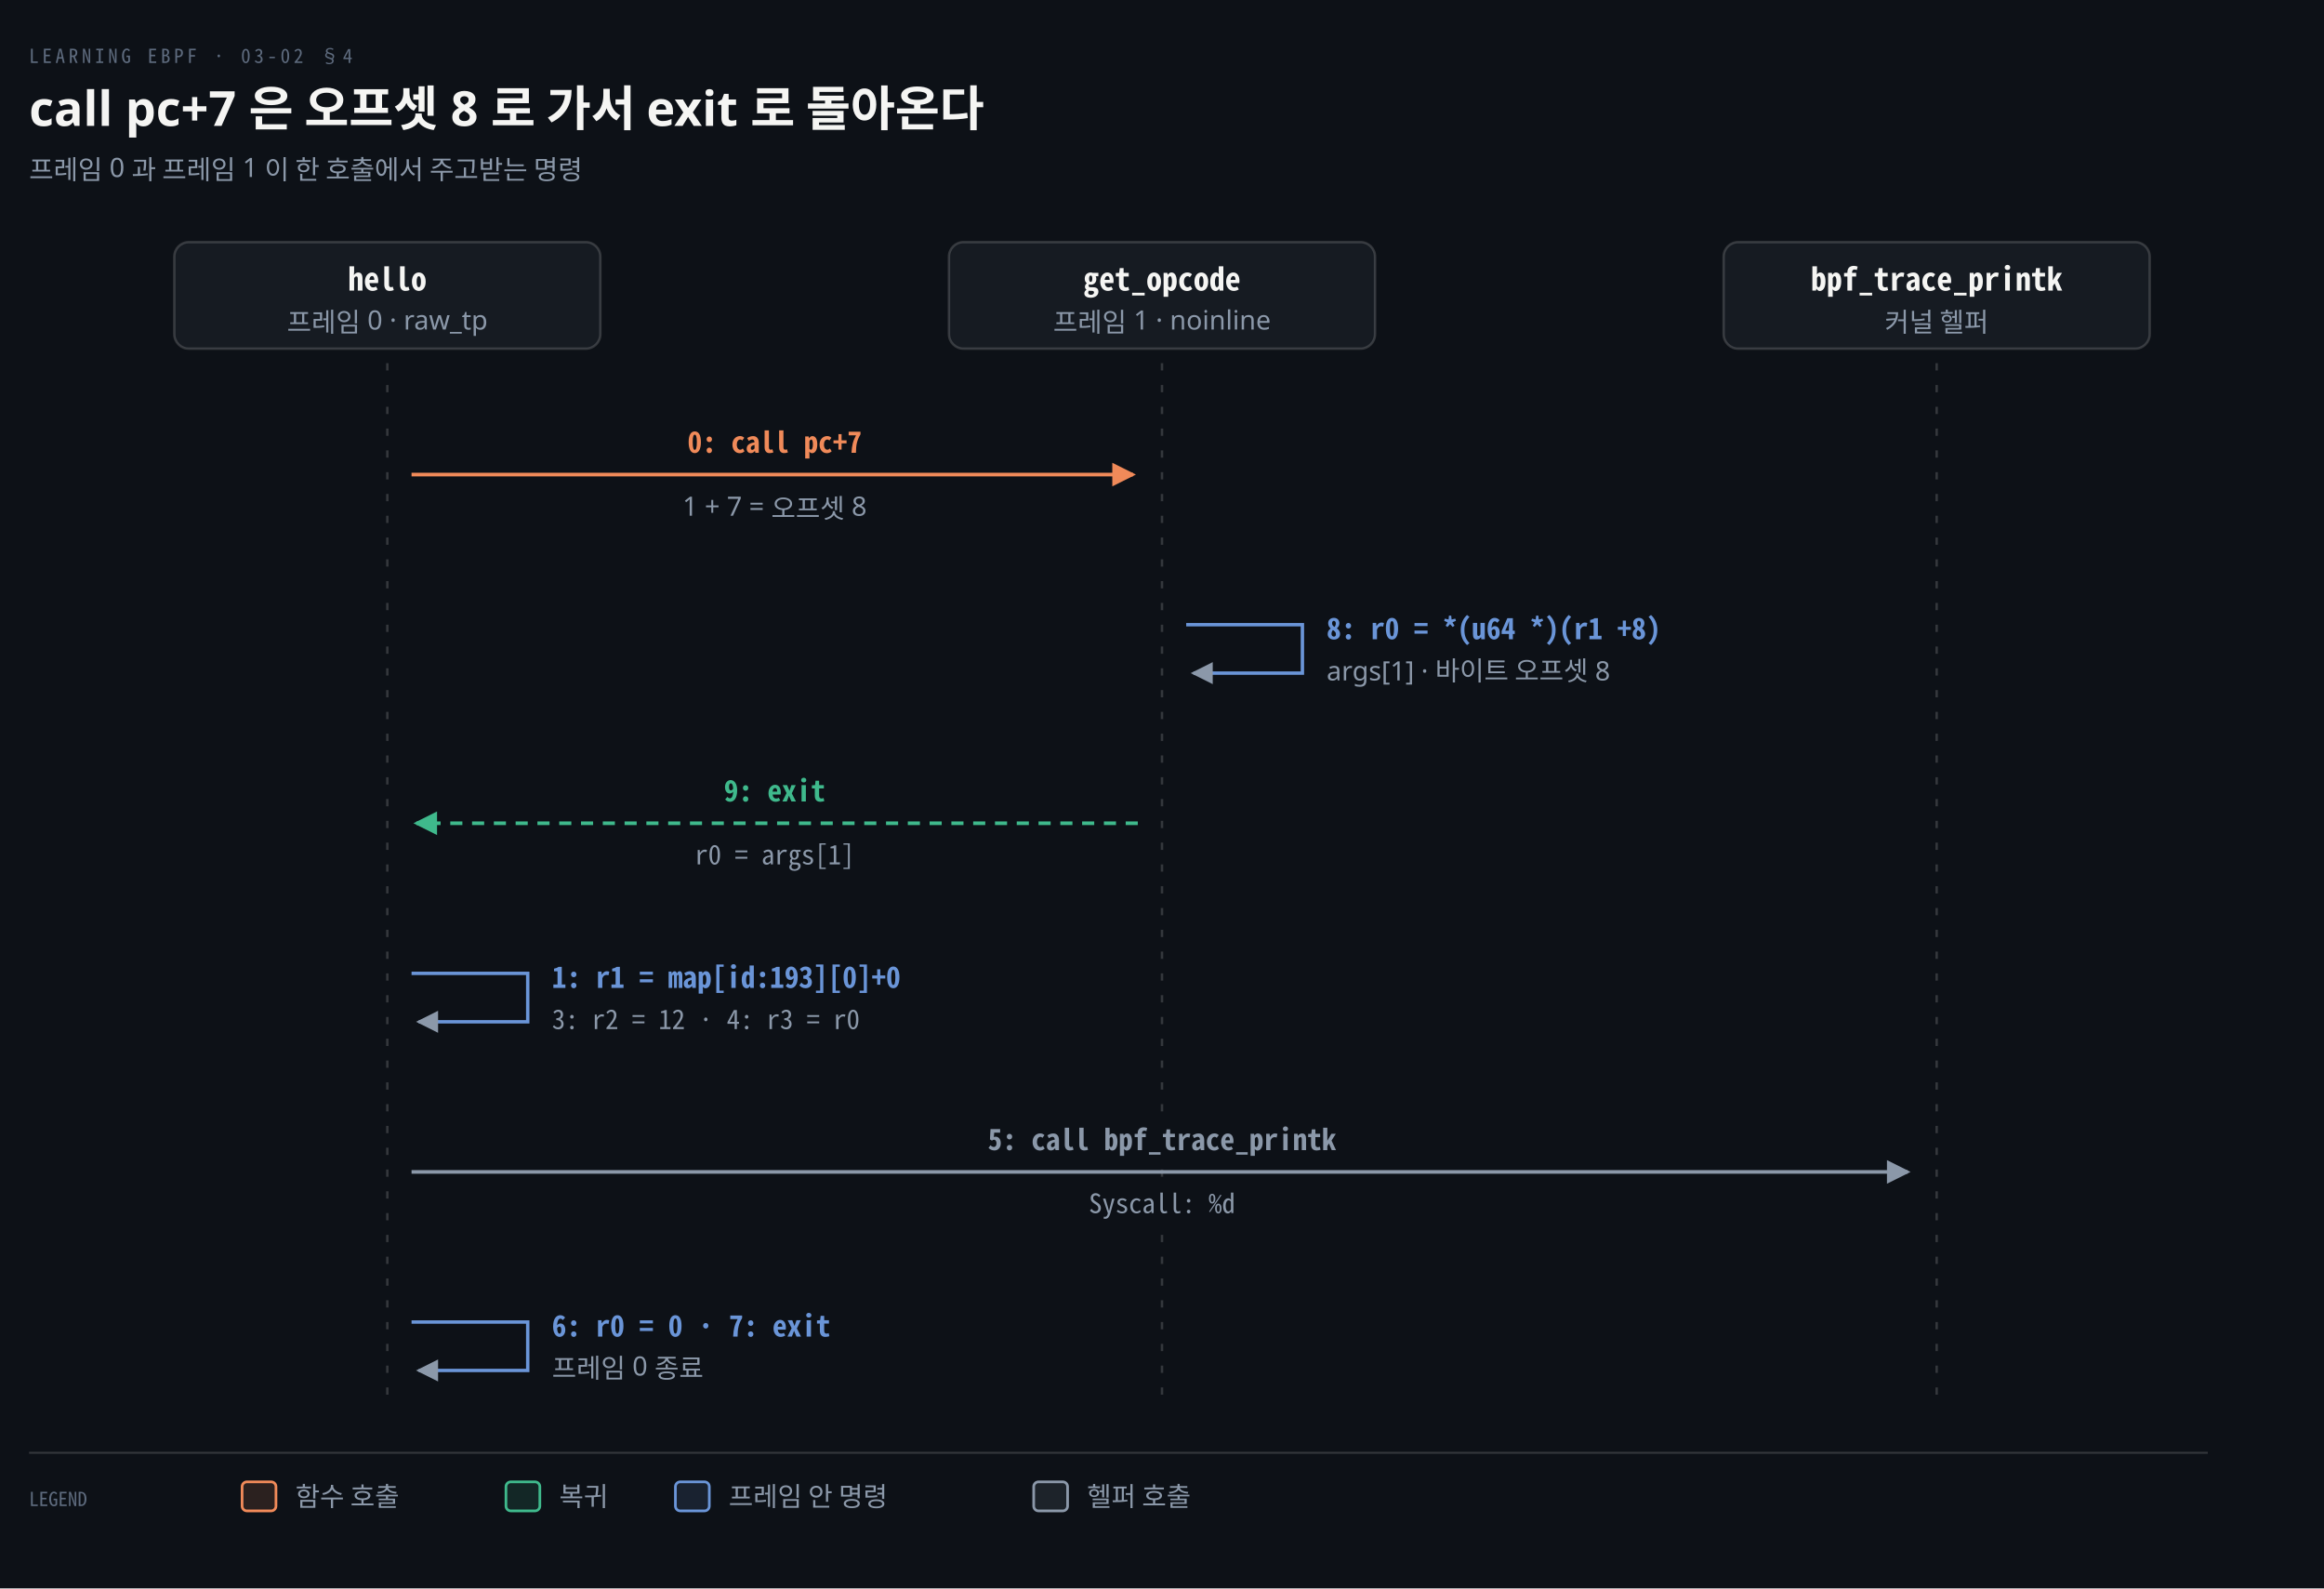
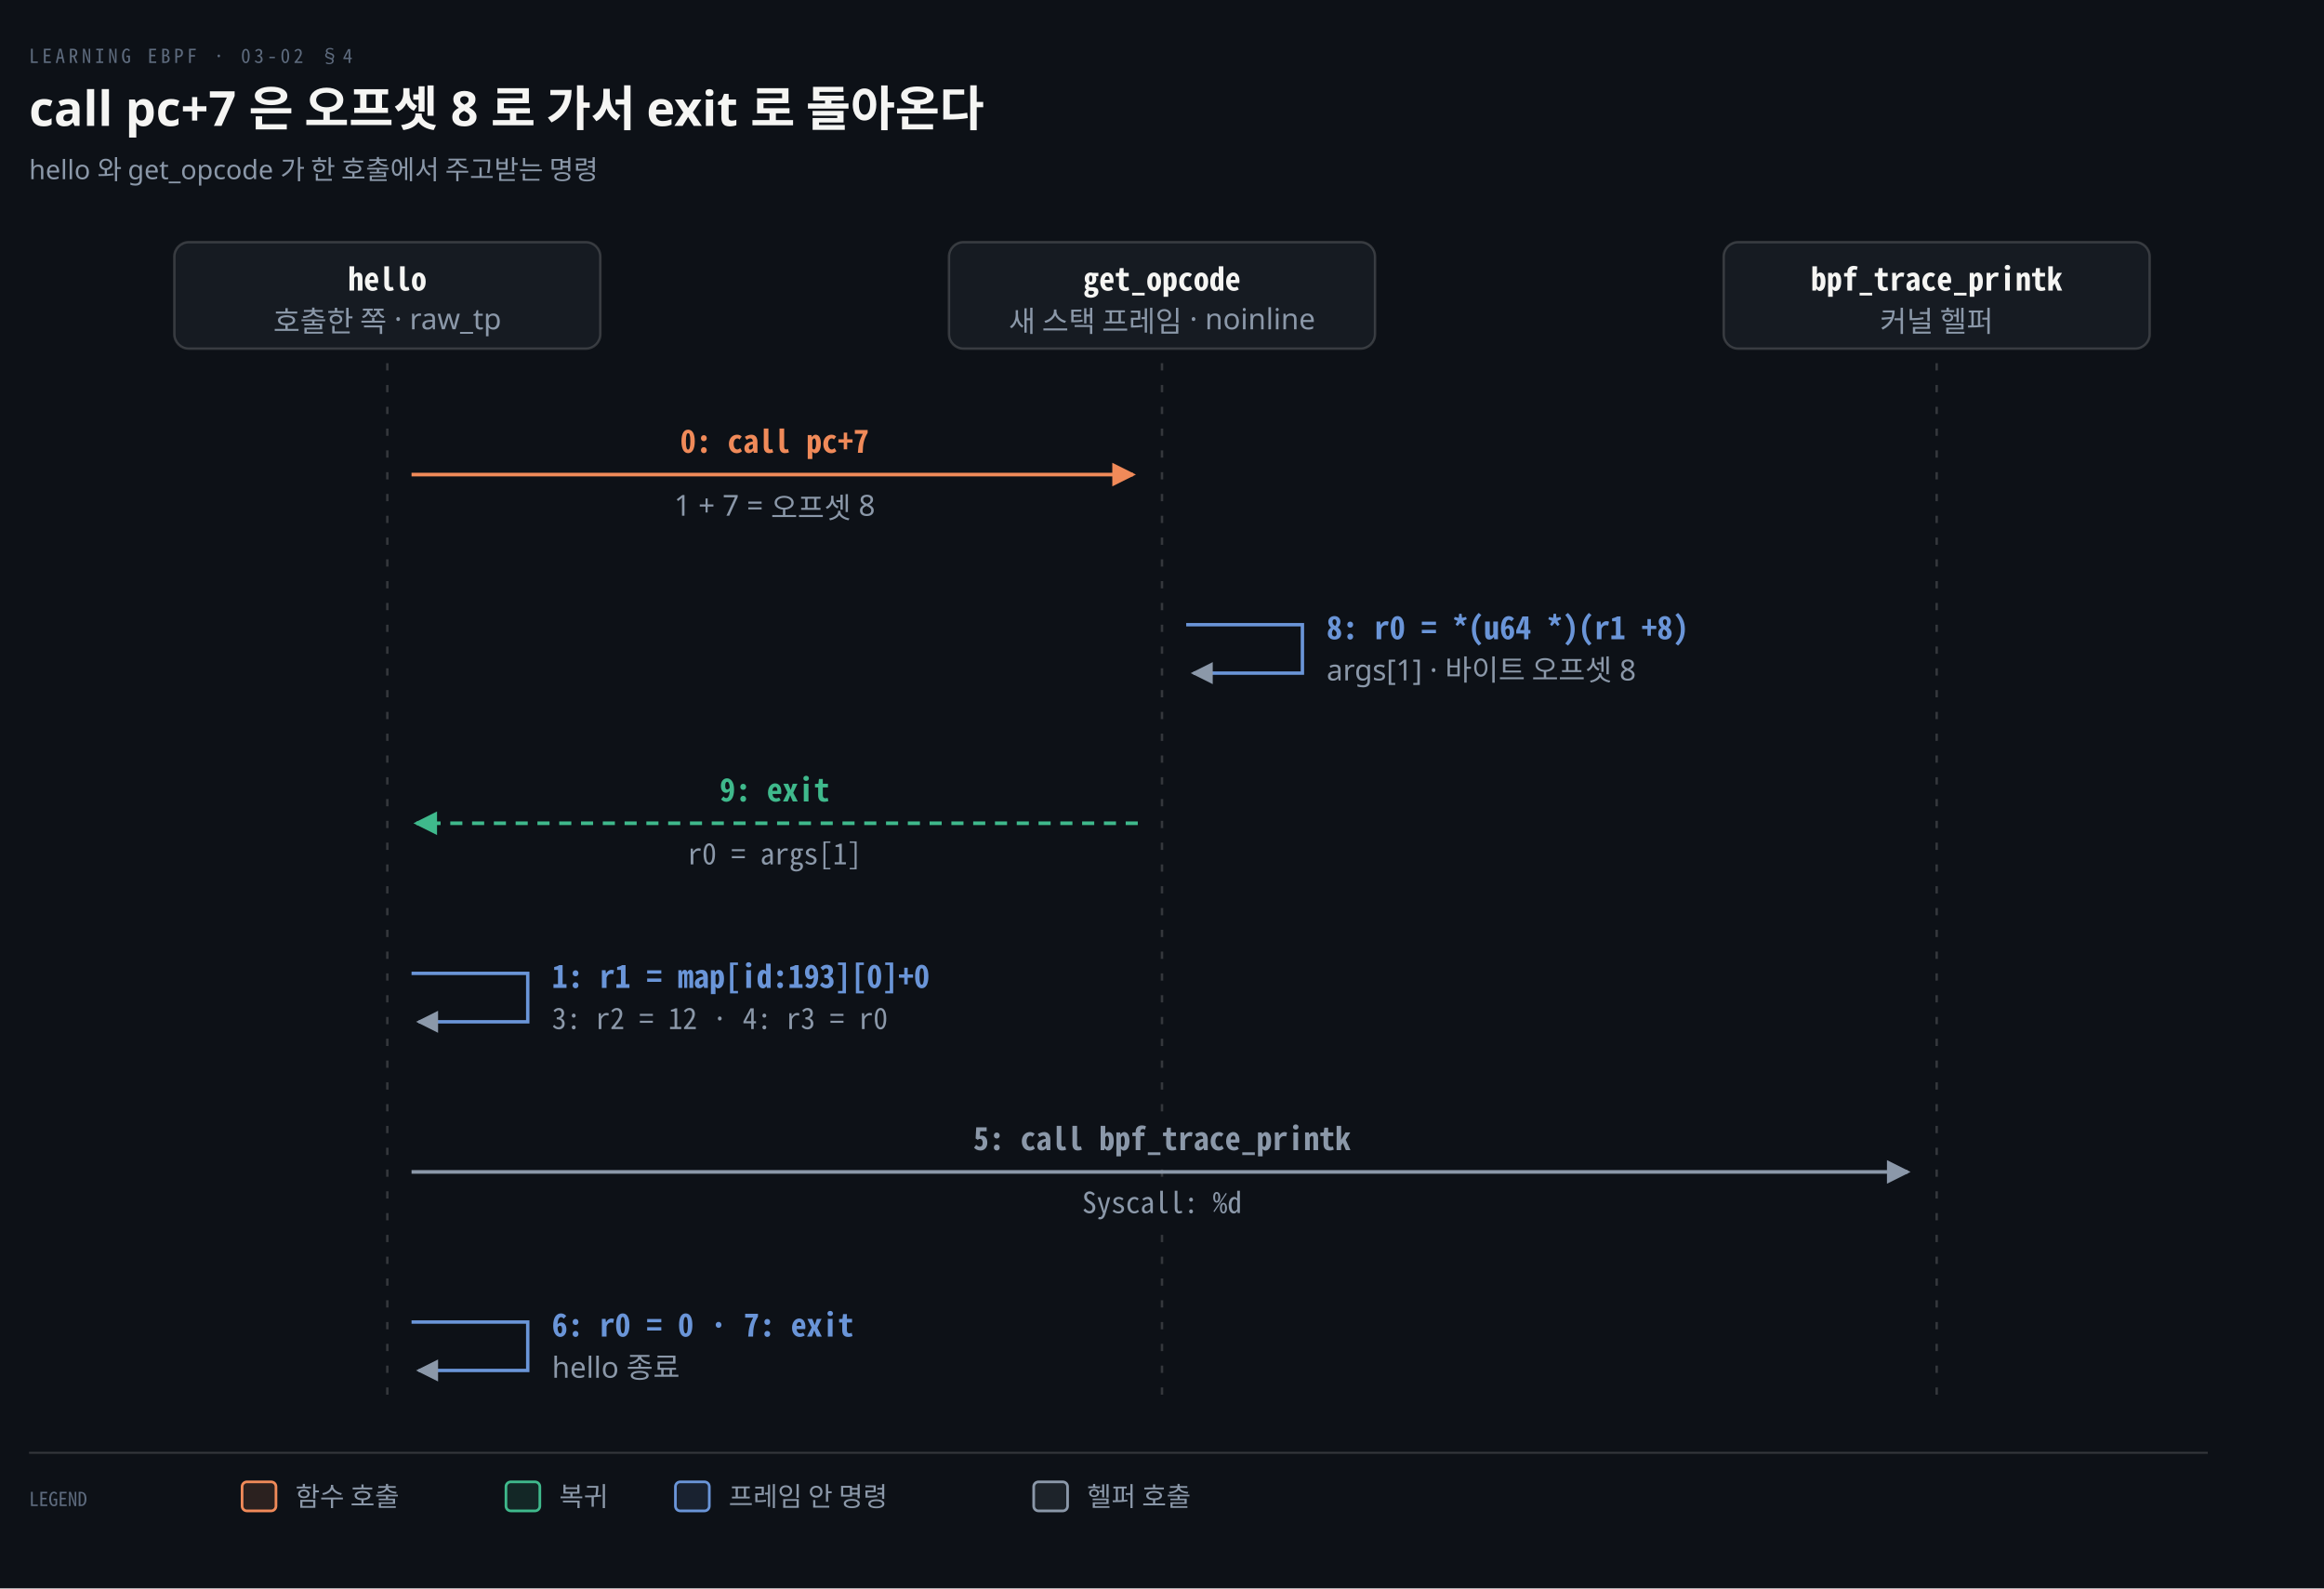
<svg xmlns="http://www.w3.org/2000/svg" viewBox="0 0 960 656" width="100%" role="img" aria-labelledby="dt dd">
  <defs>
    <marker id="ar" viewBox="0 0 8 8" refX="7" refY="4" markerWidth="6.5" markerHeight="6.5" orient="auto">
      <path d="M0 0 L8 4 L0 8 z" fill="#8B98A9" />
    </marker>
    <marker id="ok" viewBox="0 0 8 8" refX="7" refY="4" markerWidth="6.5" markerHeight="6.5" orient="auto">
      <path d="M0 0 L8 4 L0 8 z" fill="#3FB98C" />
    </marker>
    <marker id="warn" viewBox="0 0 8 8" refX="7" refY="4" markerWidth="6.5" markerHeight="6.5" orient="auto">
      <path d="M0 0 L8 4 L0 8 z" fill="#E3B341" />
    </marker>
    <marker id="bad" viewBox="0 0 8 8" refX="7" refY="4" markerWidth="6.5" markerHeight="6.5" orient="auto">
      <path d="M0 0 L8 4 L0 8 z" fill="#F0616D" />
    </marker>
    <marker id="info" viewBox="0 0 8 8" refX="7" refY="4" markerWidth="6.5" markerHeight="6.5" orient="auto">
      <path d="M0 0 L8 4 L0 8 z" fill="#6A95D8" />
    </marker>
    <marker id="acc" viewBox="0 0 8 8" refX="7" refY="4" markerWidth="6.5" markerHeight="6.5" orient="auto">
      <path d="M0 0 L8 4 L0 8 z" fill="#F08A59" />
    </marker>
    <marker id="soft" viewBox="0 0 8 8" refX="7" refY="4" markerWidth="6.5" markerHeight="6.5" orient="auto">
      <path d="M0 0 L8 4 L0 8 z" fill="#5E6B7E" />
    </marker>
  </defs>
  <rect width="960" height="656" fill="#0D1117" />
  <text x="12" y="26" font-family="'Geist Mono','Noto Sans Mono CJK KR',monospace" font-size="8" letter-spacing="0.18em" fill="#5E6B7E">LEARNING EBPF · 03-02 §4</text>
  <text x="12" y="52" font-family="'Geist','Apple SD Gothic Neo','Noto Sans KR','Malgun Gothic',sans-serif" font-size="20" font-weight="600" fill="#F5F5F3">call pc+7 은 오프셋 8 로 가서 exit 로 돌아온다</text>
-   <text x="12" y="74" font-family="'Geist','Apple SD Gothic Neo','Noto Sans KR','Malgun Gothic',sans-serif" font-size="11" fill="#8B98A9">프레임 0 과 프레임 1 이 한 호출에서 주고받는 명령</text>
+   <text x="12" y="74" font-family="'Geist','Apple SD Gothic Neo','Noto Sans KR','Malgun Gothic',sans-serif" font-size="11" fill="#8B98A9">hello 와 get_opcode 가 한 호출에서 주고받는 명령</text>
  <rect x="72" y="100" width="176" height="44" rx="6" fill="#161B22" stroke="rgba(191,192,192,0.22)" stroke-width="1.0" />
  <text x="160" y="120" text-anchor="middle" font-family="'Geist Mono','Noto Sans Mono CJK KR',monospace" font-size="13" font-weight="600" fill="#F5F5F3">hello</text>
-   <text x="160" y="137" text-anchor="middle" font-family="'Geist','Apple SD Gothic Neo','Noto Sans KR','Malgun Gothic',sans-serif" font-size="11" font-weight="400" fill="#8B98A9">프레임 0 · raw_tp</text>
+   <text x="160" y="137" text-anchor="middle" font-family="'Geist','Apple SD Gothic Neo','Noto Sans KR','Malgun Gothic',sans-serif" font-size="12" font-weight="400" fill="#8B98A9">호출한 쪽 · raw_tp</text>
  <rect x="392" y="100" width="176" height="44" rx="6" fill="#161B22" stroke="rgba(191,192,192,0.22)" stroke-width="1.0" />
  <text x="480" y="120" text-anchor="middle" font-family="'Geist Mono','Noto Sans Mono CJK KR',monospace" font-size="13" font-weight="600" fill="#F5F5F3">get_opcode</text>
-   <text x="480" y="137" text-anchor="middle" font-family="'Geist','Apple SD Gothic Neo','Noto Sans KR','Malgun Gothic',sans-serif" font-size="11" font-weight="400" fill="#8B98A9">프레임 1 · noinline</text>
+   <text x="480" y="137" text-anchor="middle" font-family="'Geist','Apple SD Gothic Neo','Noto Sans KR','Malgun Gothic',sans-serif" font-size="12" font-weight="400" fill="#8B98A9">새 스택 프레임 · noinline</text>
  <rect x="712" y="100" width="176" height="44" rx="6" fill="#161B22" stroke="rgba(191,192,192,0.22)" stroke-width="1.0" />
  <text x="800" y="120" text-anchor="middle" font-family="'Geist Mono','Noto Sans Mono CJK KR',monospace" font-size="13" font-weight="600" fill="#F5F5F3">bpf_trace_printk</text>
-   <text x="800" y="137" text-anchor="middle" font-family="'Geist','Apple SD Gothic Neo','Noto Sans KR','Malgun Gothic',sans-serif" font-size="11" font-weight="400" fill="#8B98A9">커널 헬퍼</text>
+   <text x="800" y="137" text-anchor="middle" font-family="'Geist','Apple SD Gothic Neo','Noto Sans KR','Malgun Gothic',sans-serif" font-size="12" font-weight="400" fill="#8B98A9">커널 헬퍼</text>
  <line x1="160" y1="150" x2="160" y2="576" stroke="rgba(191,192,192,0.22)" stroke-width="1.0" stroke-dasharray="3 6" />
  <line x1="480" y1="150" x2="480" y2="576" stroke="rgba(191,192,192,0.22)" stroke-width="1.0" stroke-dasharray="3 6" />
  <line x1="800" y1="150" x2="800" y2="576" stroke="rgba(191,192,192,0.22)" stroke-width="1.0" stroke-dasharray="3 6" />
  <path d="M 170 196 L 468 196" fill="none" stroke="#F08A59" stroke-width="1.5" marker-end="url(#acc)" />
-   <rect x="269.36" y="173" width="101.28" height="18" fill="#0D1117" />
-   <text x="320.0" y="187" text-anchor="middle" font-family="'Geist Mono','Noto Sans Mono CJK KR',monospace" font-size="12" font-weight="600" fill="#F08A59">0: call pc+7</text>
-   <rect x="263.4" y="201" width="113.2" height="18" fill="#0D1117" />
-   <text x="320.0" y="213" text-anchor="middle" font-family="'Geist','Apple SD Gothic Neo','Noto Sans KR','Malgun Gothic',sans-serif" font-size="11" font-weight="400" fill="#8B98A9">1 + 7 = 오프셋 8</text>
+   <rect x="265.64" y="173" width="108.72" height="18" fill="#0D1117" />
+   <text x="320.0" y="187" text-anchor="middle" font-family="'Geist Mono','Noto Sans Mono CJK KR',monospace" font-size="13" font-weight="600" fill="#F08A59">0: call pc+7</text>
+   <rect x="258.8" y="201" width="122.4" height="18" fill="#0D1117" />
+   <text x="320.0" y="213" text-anchor="middle" font-family="'Geist','Apple SD Gothic Neo','Noto Sans KR','Malgun Gothic',sans-serif" font-size="12" font-weight="400" fill="#8B98A9">1 + 7 = 오프셋 8</text>
  <path d="M 490 258 L 538 258 L 538 278 L 493 278" fill="none" stroke="#6A95D8" stroke-width="1.4" marker-end="url(#ar)" />
-   <text x="548" y="264" text-anchor="start" font-family="'Geist Mono','Noto Sans Mono CJK KR',monospace" font-size="12" font-weight="600" fill="#6A95D8">8: r0 = *(u64 *)(r1 +8)</text>
-   <text x="548" y="281" text-anchor="start" font-family="'Geist','Apple SD Gothic Neo','Noto Sans KR','Malgun Gothic',sans-serif" font-size="11" font-weight="400" fill="#8B98A9">args[1] · 바이트 오프셋 8</text>
+   <text x="548" y="264" text-anchor="start" font-family="'Geist Mono','Noto Sans Mono CJK KR',monospace" font-size="13" font-weight="600" fill="#6A95D8">8: r0 = *(u64 *)(r1 +8)</text>
+   <text x="548" y="281" text-anchor="start" font-family="'Geist','Apple SD Gothic Neo','Noto Sans KR','Malgun Gothic',sans-serif" font-size="12" font-weight="400" fill="#8B98A9">args[1] · 바이트 오프셋 8</text>
  <path d="M 470 340 L 172 340" fill="none" stroke="#3FB98C" stroke-width="1.5" marker-end="url(#ok)" stroke-dasharray="5 4" />
-   <rect x="287.96" y="317" width="64.08" height="18" fill="#0D1117" />
-   <text x="320.0" y="331" text-anchor="middle" font-family="'Geist Mono','Noto Sans Mono CJK KR',monospace" font-size="12" font-weight="600" fill="#3FB98C">9: exit</text>
-   <rect x="273.08" y="345" width="93.84" height="18" fill="#0D1117" />
-   <text x="320.0" y="357" text-anchor="middle" font-family="'Geist Mono','Noto Sans Mono CJK KR',monospace" font-size="11" font-weight="400" fill="#8B98A9">r0 = args[1]</text>
+   <rect x="285.79" y="317" width="68.42" height="18" fill="#0D1117" />
+   <text x="320.0" y="331" text-anchor="middle" font-family="'Geist Mono','Noto Sans Mono CJK KR',monospace" font-size="13" font-weight="600" fill="#3FB98C">9: exit</text>
+   <rect x="269.36" y="345" width="101.28" height="18" fill="#0D1117" />
+   <text x="320.0" y="357" text-anchor="middle" font-family="'Geist Mono','Noto Sans Mono CJK KR',monospace" font-size="12" font-weight="400" fill="#8B98A9">r0 = args[1]</text>
  <path d="M 170 402 L 218 402 L 218 422 L 173 422" fill="none" stroke="#6A95D8" stroke-width="1.4" marker-end="url(#ar)" />
-   <text x="228" y="408" text-anchor="start" font-family="'Geist Mono','Noto Sans Mono CJK KR',monospace" font-size="12" font-weight="600" fill="#6A95D8">1: r1 = map[id:193][0]+0</text>
-   <text x="228" y="425" text-anchor="start" font-family="'Geist Mono','Noto Sans Mono CJK KR',monospace" font-size="11" font-weight="400" fill="#8B98A9">3: r2 = 12 · 4: r3 = r0</text>
+   <text x="228" y="408" text-anchor="start" font-family="'Geist Mono','Noto Sans Mono CJK KR',monospace" font-size="13" font-weight="600" fill="#6A95D8">1: r1 = map[id:193][0]+0</text>
+   <text x="228" y="425" text-anchor="start" font-family="'Geist Mono','Noto Sans Mono CJK KR',monospace" font-size="12" font-weight="400" fill="#8B98A9">3: r2 = 12 · 4: r3 = r0</text>
  <path d="M 170 484 L 788 484" fill="none" stroke="#8B98A9" stroke-width="1.5" marker-end="url(#ar)" />
-   <rect x="384.72" y="461" width="190.56" height="18" fill="#0D1117" />
-   <text x="480.0" y="475" text-anchor="middle" font-family="'Geist Mono','Noto Sans Mono CJK KR',monospace" font-size="12" font-weight="600" fill="#8B98A9">5: call bpf_trace_printk</text>
-   <rect x="436.49" y="489" width="87.02" height="18" fill="#0D1117" />
-   <text x="480.0" y="501" text-anchor="middle" font-family="'Geist Mono','Noto Sans Mono CJK KR',monospace" font-size="11" font-weight="400" fill="#8B98A9">Syscall: %d</text>
+   <rect x="377.28" y="461" width="205.44" height="18" fill="#0D1117" />
+   <text x="480.0" y="475" text-anchor="middle" font-family="'Geist Mono','Noto Sans Mono CJK KR',monospace" font-size="13" font-weight="600" fill="#8B98A9">5: call bpf_trace_printk</text>
+   <rect x="433.08" y="489" width="93.84" height="18" fill="#0D1117" />
+   <text x="480.0" y="501" text-anchor="middle" font-family="'Geist Mono','Noto Sans Mono CJK KR',monospace" font-size="12" font-weight="400" fill="#8B98A9">Syscall: %d</text>
  <path d="M 170 546 L 218 546 L 218 566 L 173 566" fill="none" stroke="#6A95D8" stroke-width="1.4" marker-end="url(#ar)" />
-   <text x="228" y="552" text-anchor="start" font-family="'Geist Mono','Noto Sans Mono CJK KR',monospace" font-size="12" font-weight="600" fill="#6A95D8">6: r0 = 0 · 7: exit</text>
-   <text x="228" y="569" text-anchor="start" font-family="'Geist','Apple SD Gothic Neo','Noto Sans KR','Malgun Gothic',sans-serif" font-size="11" font-weight="400" fill="#8B98A9">프레임 0 종료</text>
+   <text x="228" y="552" text-anchor="start" font-family="'Geist Mono','Noto Sans Mono CJK KR',monospace" font-size="13" font-weight="600" fill="#6A95D8">6: r0 = 0 · 7: exit</text>
+   <text x="228" y="569" text-anchor="start" font-family="'Geist','Apple SD Gothic Neo','Noto Sans KR','Malgun Gothic',sans-serif" font-size="12" font-weight="400" fill="#8B98A9">hello 종료</text>
  <line x1="12" y1="600" x2="912" y2="600" stroke="rgba(191,192,192,0.22)" stroke-width="0.8" />
  <text x="12" y="622" text-anchor="start" font-family="'Geist Mono','Noto Sans Mono CJK KR',monospace" font-size="8" font-weight="400" fill="#5E6B7E">LEGEND</text>
  <rect x="100" y="612" width="14" height="12" rx="2" fill="#F08A5922" stroke="#F08A59" stroke-width="1.1" />
  <text x="122" y="622" text-anchor="start" font-family="'Geist','Apple SD Gothic Neo','Noto Sans KR','Malgun Gothic',sans-serif" font-size="11" font-weight="400" fill="#8B98A9">함수 호출</text>
  <rect x="209" y="612" width="14" height="12" rx="2" fill="#3FB98C22" stroke="#3FB98C" stroke-width="1.1" />
  <text x="231" y="622" text-anchor="start" font-family="'Geist','Apple SD Gothic Neo','Noto Sans KR','Malgun Gothic',sans-serif" font-size="11" font-weight="400" fill="#8B98A9">복귀</text>
  <rect x="279" y="612" width="14" height="12" rx="2" fill="#6A95D822" stroke="#6A95D8" stroke-width="1.1" />
  <text x="301" y="622" text-anchor="start" font-family="'Geist','Apple SD Gothic Neo','Noto Sans KR','Malgun Gothic',sans-serif" font-size="11" font-weight="400" fill="#8B98A9">프레임 안 명령</text>
  <rect x="427" y="612" width="14" height="12" rx="2" fill="#8B98A922" stroke="#8B98A9" stroke-width="1.1" />
  <text x="449" y="622" text-anchor="start" font-family="'Geist','Apple SD Gothic Neo','Noto Sans KR','Malgun Gothic',sans-serif" font-size="11" font-weight="400" fill="#8B98A9">헬퍼 호출</text>
</svg>
